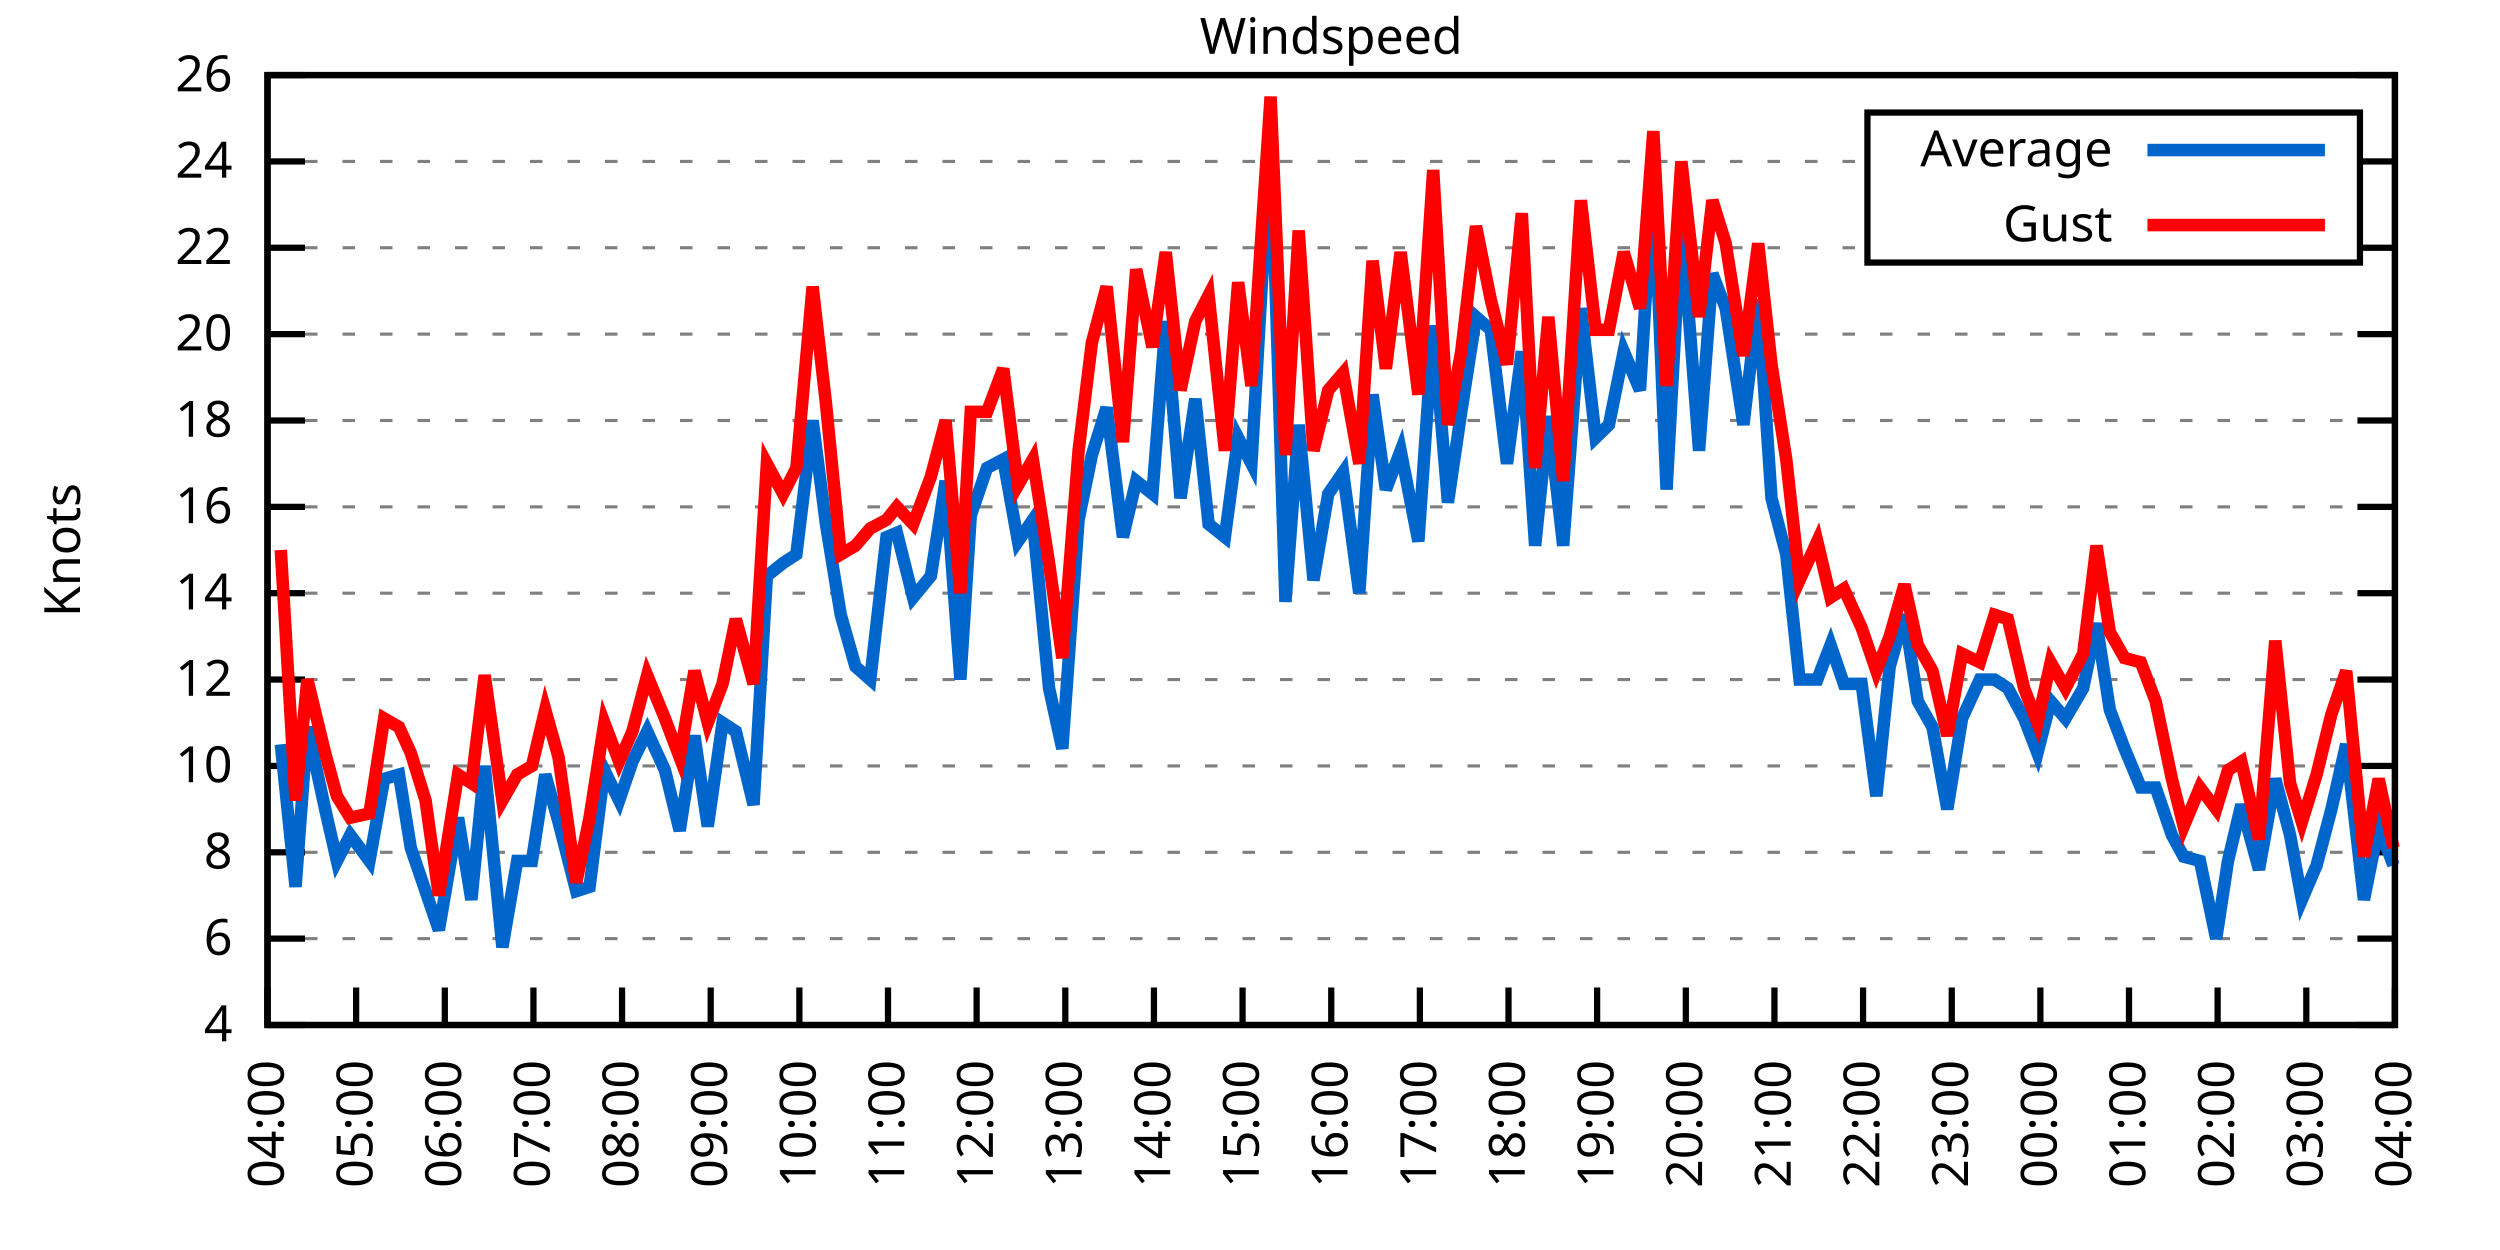
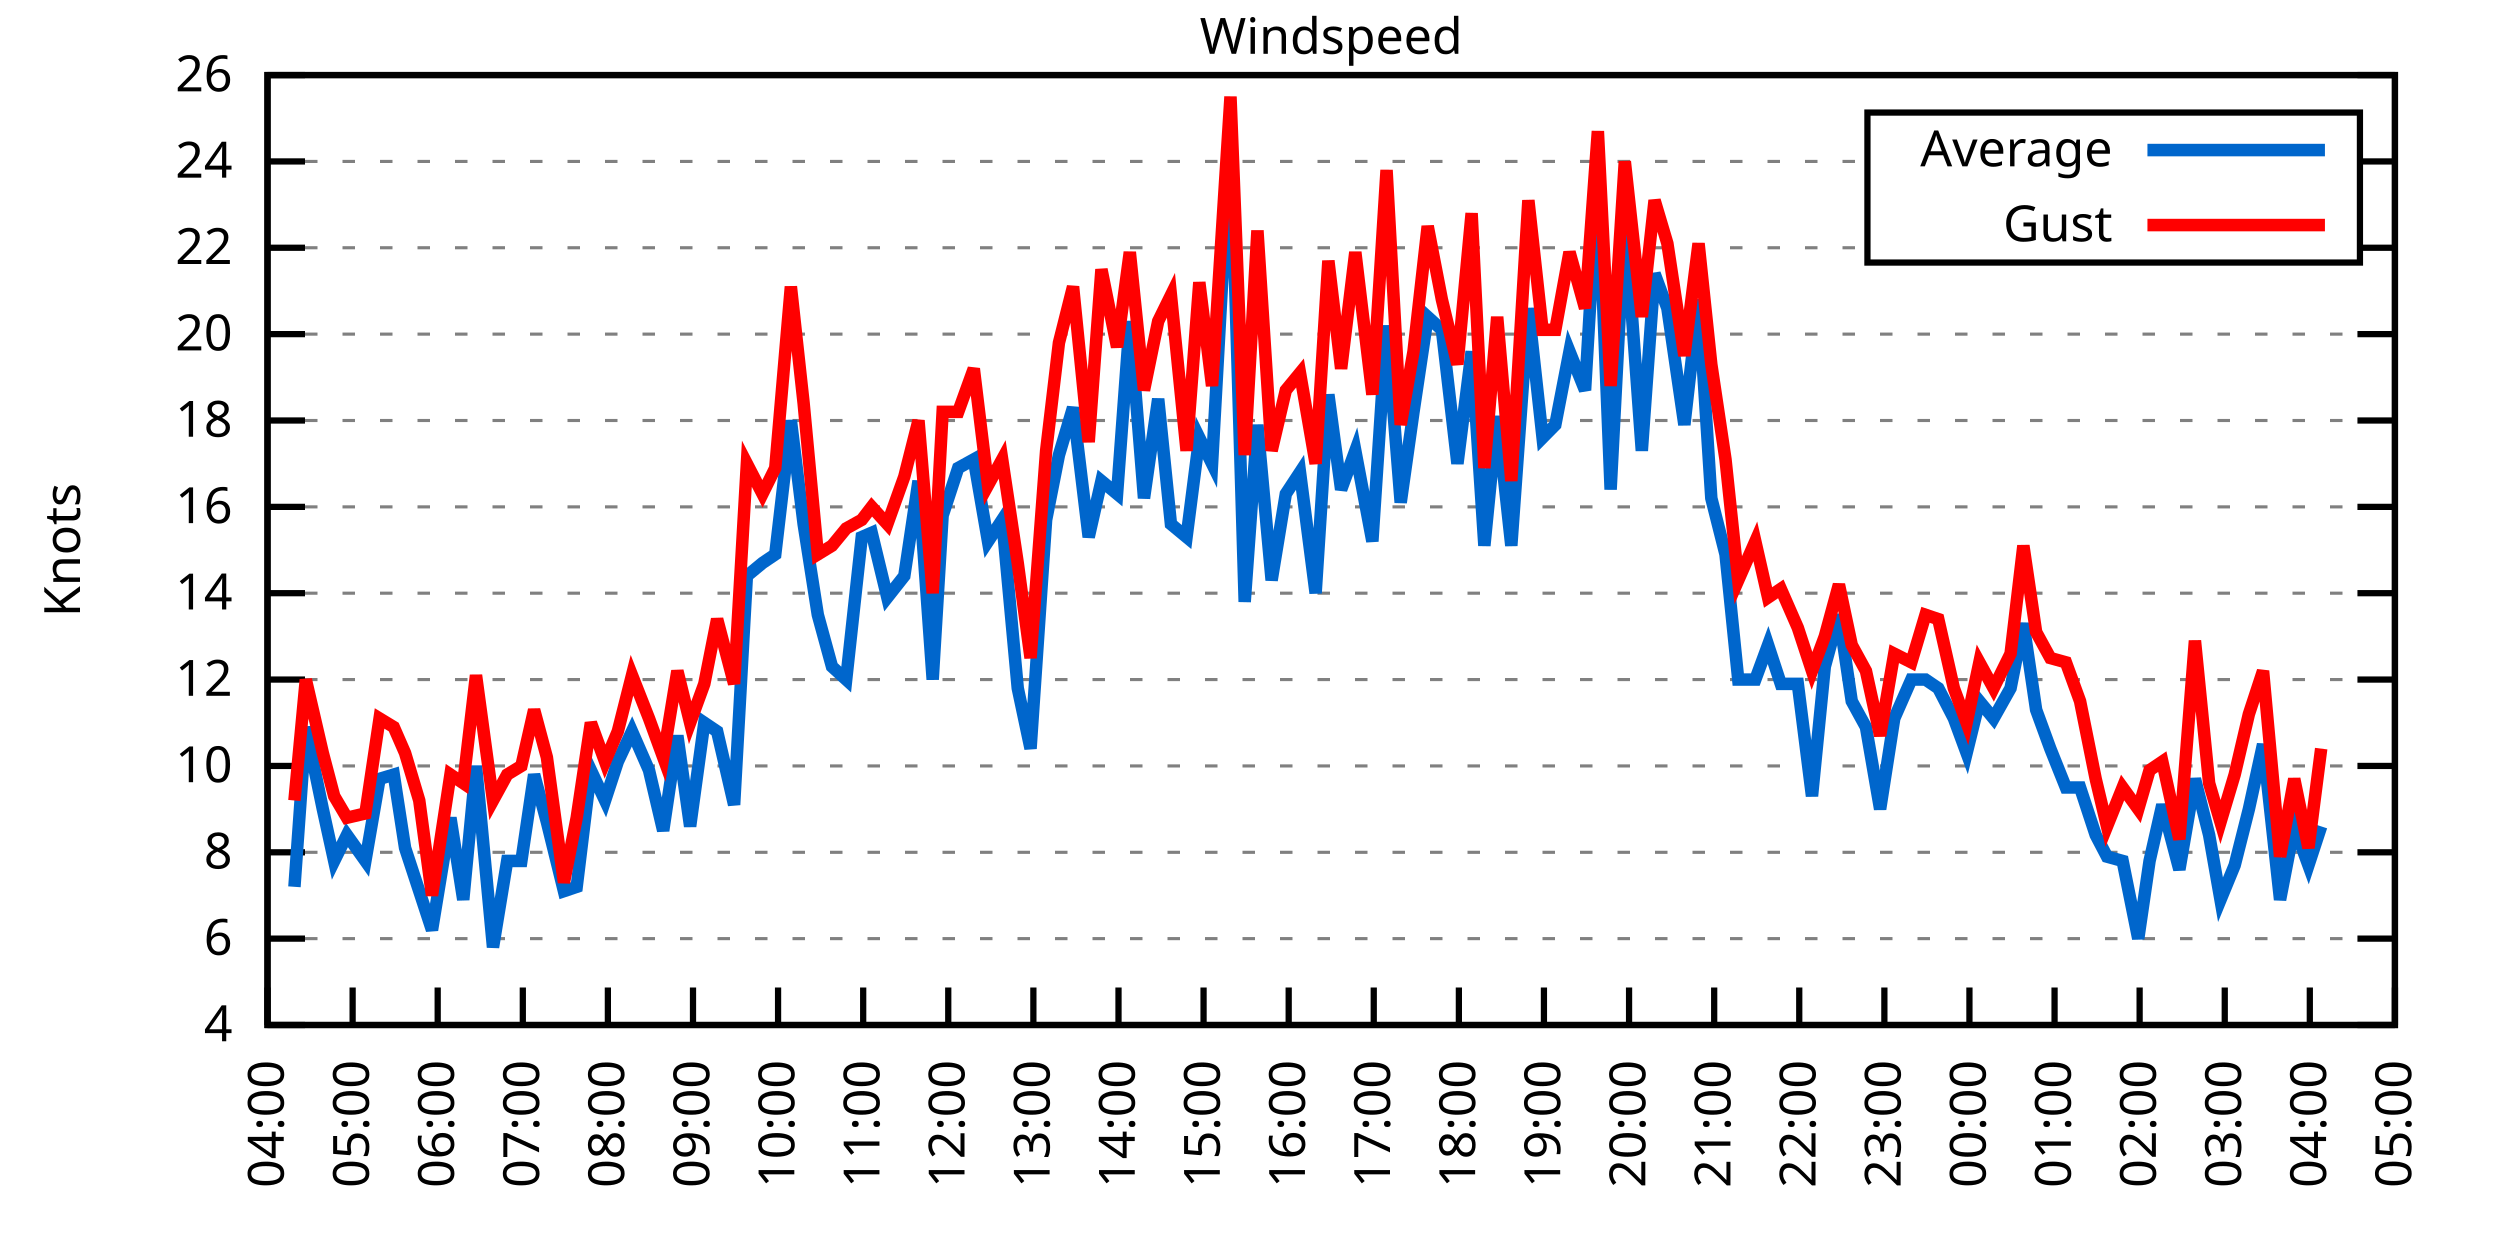
<svg xmlns="http://www.w3.org/2000/svg" xmlns:xlink="http://www.w3.org/1999/xlink" width="400" height="200" viewBox="0 0 400 200">
  <g id="gnuplot_canvas">
    <rect x="0" y="0" width="400" height="200" fill="none" />
    <defs>
      <circle id="gpDot" r="0.5" stroke-width="0.5" stroke="currentColor" />
      <path id="gpPt0" stroke-width="0.333" stroke="currentColor" d="M-1,0 h2 M0,-1 v2" />
      <path id="gpPt1" stroke-width="0.333" stroke="currentColor" d="M-1,-1 L1,1 M1,-1 L-1,1" />
      <path id="gpPt2" stroke-width="0.333" stroke="currentColor" d="M-1,0 L1,0 M0,-1 L0,1 M-1,-1 L1,1 M-1,1 L1,-1" />
      <rect id="gpPt3" stroke-width="0.333" stroke="currentColor" x="-1" y="-1" width="2" height="2" />
      <rect id="gpPt4" stroke-width="0.333" stroke="currentColor" fill="currentColor" x="-1" y="-1" width="2" height="2" />
      <circle id="gpPt5" stroke-width="0.333" stroke="currentColor" cx="0" cy="0" r="1" />
      <use xlink:href="#gpPt5" id="gpPt6" fill="currentColor" stroke="none" />
      <path id="gpPt7" stroke-width="0.333" stroke="currentColor" d="M0,-1.33 L-1.33,0.67 L1.33,0.67 z" />
      <use xlink:href="#gpPt7" id="gpPt8" fill="currentColor" stroke="none" />
      <use xlink:href="#gpPt7" id="gpPt9" stroke="currentColor" transform="rotate(180)" />
      <use xlink:href="#gpPt9" id="gpPt10" fill="currentColor" stroke="none" />
      <use xlink:href="#gpPt3" id="gpPt11" stroke="currentColor" transform="rotate(45)" />
      <use xlink:href="#gpPt11" id="gpPt12" fill="currentColor" stroke="none" />
      <path id="gpPt13" stroke-width="0.333" stroke="currentColor" d="M0,1.330 L1.265,0.411 L0.782,-1.067 L-0.782,-1.076 L-1.265,0.411 z" />
      <use xlink:href="#gpPt13" id="gpPt14" fill="currentColor" stroke="none" />
      <filter id="textbox" filterUnits="objectBoundingBox" x="0" y="0" height="1" width="1">
        <feFlood flood-color="white" flood-opacity="1" result="bgnd" />
        <feComposite in="SourceGraphic" in2="bgnd" operator="atop" />
      </filter>
      <filter id="greybox" filterUnits="objectBoundingBox" x="0" y="0" height="1" width="1">
        <feFlood flood-color="lightgrey" flood-opacity="1" result="grey" />
        <feComposite in="SourceGraphic" in2="grey" operator="atop" />
      </filter>
    </defs>
    <g fill="none" color="white" stroke="currentColor" stroke-width="1.00" stroke-linecap="butt" stroke-linejoin="miter">
</g>
    <g fill="none" color="black" stroke="currentColor" stroke-width="1.00" stroke-linecap="butt" stroke-linejoin="miter">
      <g stroke="none" shape-rendering="crispEdges">
        <polygon fill="rgb(255, 255, 255)" points="42.80,164.00 383.18,164.00 383.18,12.02 42.80,12.02 " />
      </g>
    </g>
    <g fill="none" color="black" stroke="currentColor" stroke-width="1.00" stroke-linecap="butt" stroke-linejoin="miter">
</g>
    <g fill="none" color="black" stroke="black" stroke-width="0.50" stroke-linecap="butt" stroke-linejoin="miter">
</g>
    <g fill="none" color="gray" stroke="currentColor" stroke-width="0.50" stroke-linecap="butt" stroke-linejoin="miter">
      <path stroke="gray" stroke-dasharray="2,4" class="gridline" d="M42.80,164.00 L383.19,164.00  " />
    </g>
    <g fill="none" color="gray" stroke="gray" stroke-width="1.00" stroke-linecap="butt" stroke-linejoin="miter">
</g>
    <g fill="none" color="black" stroke="currentColor" stroke-width="1.00" stroke-linecap="butt" stroke-linejoin="miter">
      <path stroke="black" d="M42.80,164.00 L48.80,164.00 M383.19,164.00 L377.19,164.00  " />
      <g transform="translate(37.20,166.60)" stroke="none" fill="black" font-family="Sans" font-size="8.00" text-anchor="end">
        <text>
          <tspan font-family="Sans"> 4</tspan>
        </text>
      </g>
    </g>
    <g fill="none" color="black" stroke="currentColor" stroke-width="1.00" stroke-linecap="butt" stroke-linejoin="miter">
</g>
    <g fill="none" color="black" stroke="black" stroke-width="0.50" stroke-linecap="butt" stroke-linejoin="miter">
</g>
    <g fill="none" color="gray" stroke="currentColor" stroke-width="0.50" stroke-linecap="butt" stroke-linejoin="miter">
      <path stroke="gray" stroke-dasharray="2,4" class="gridline" d="M42.80,150.18 L383.19,150.18  " />
    </g>
    <g fill="none" color="gray" stroke="gray" stroke-width="1.00" stroke-linecap="butt" stroke-linejoin="miter">
</g>
    <g fill="none" color="black" stroke="currentColor" stroke-width="1.00" stroke-linecap="butt" stroke-linejoin="miter">
      <path stroke="black" d="M42.80,150.18 L48.80,150.18 M383.19,150.18 L377.19,150.18  " />
      <g transform="translate(37.20,152.78)" stroke="none" fill="black" font-family="Sans" font-size="8.00" text-anchor="end">
        <text>
          <tspan font-family="Sans"> 6</tspan>
        </text>
      </g>
    </g>
    <g fill="none" color="black" stroke="currentColor" stroke-width="1.00" stroke-linecap="butt" stroke-linejoin="miter">
</g>
    <g fill="none" color="black" stroke="black" stroke-width="0.50" stroke-linecap="butt" stroke-linejoin="miter">
</g>
    <g fill="none" color="gray" stroke="currentColor" stroke-width="0.50" stroke-linecap="butt" stroke-linejoin="miter">
      <path stroke="gray" stroke-dasharray="2,4" class="gridline" d="M42.80,136.37 L383.19,136.37  " />
    </g>
    <g fill="none" color="gray" stroke="gray" stroke-width="1.00" stroke-linecap="butt" stroke-linejoin="miter">
</g>
    <g fill="none" color="black" stroke="currentColor" stroke-width="1.00" stroke-linecap="butt" stroke-linejoin="miter">
      <path stroke="black" d="M42.80,136.37 L48.80,136.37 M383.19,136.37 L377.19,136.37  " />
      <g transform="translate(37.20,138.97)" stroke="none" fill="black" font-family="Sans" font-size="8.00" text-anchor="end">
        <text>
          <tspan font-family="Sans"> 8</tspan>
        </text>
      </g>
    </g>
    <g fill="none" color="black" stroke="currentColor" stroke-width="1.00" stroke-linecap="butt" stroke-linejoin="miter">
</g>
    <g fill="none" color="black" stroke="black" stroke-width="0.50" stroke-linecap="butt" stroke-linejoin="miter">
</g>
    <g fill="none" color="gray" stroke="currentColor" stroke-width="0.50" stroke-linecap="butt" stroke-linejoin="miter">
      <path stroke="gray" stroke-dasharray="2,4" class="gridline" d="M42.80,122.55 L383.19,122.55  " />
    </g>
    <g fill="none" color="gray" stroke="gray" stroke-width="1.00" stroke-linecap="butt" stroke-linejoin="miter">
</g>
    <g fill="none" color="black" stroke="currentColor" stroke-width="1.00" stroke-linecap="butt" stroke-linejoin="miter">
      <path stroke="black" d="M42.80,122.55 L48.80,122.55 M383.19,122.55 L377.19,122.55  " />
      <g transform="translate(37.20,125.15)" stroke="none" fill="black" font-family="Sans" font-size="8.00" text-anchor="end">
        <text>
          <tspan font-family="Sans"> 10</tspan>
        </text>
      </g>
    </g>
    <g fill="none" color="black" stroke="currentColor" stroke-width="1.00" stroke-linecap="butt" stroke-linejoin="miter">
</g>
    <g fill="none" color="black" stroke="black" stroke-width="0.50" stroke-linecap="butt" stroke-linejoin="miter">
</g>
    <g fill="none" color="gray" stroke="currentColor" stroke-width="0.50" stroke-linecap="butt" stroke-linejoin="miter">
      <path stroke="gray" stroke-dasharray="2,4" class="gridline" d="M42.80,108.73 L383.19,108.73  " />
    </g>
    <g fill="none" color="gray" stroke="gray" stroke-width="1.00" stroke-linecap="butt" stroke-linejoin="miter">
</g>
    <g fill="none" color="black" stroke="currentColor" stroke-width="1.00" stroke-linecap="butt" stroke-linejoin="miter">
      <path stroke="black" d="M42.80,108.73 L48.80,108.73 M383.19,108.73 L377.19,108.73  " />
      <g transform="translate(37.20,111.33)" stroke="none" fill="black" font-family="Sans" font-size="8.00" text-anchor="end">
        <text>
          <tspan font-family="Sans"> 12</tspan>
        </text>
      </g>
    </g>
    <g fill="none" color="black" stroke="currentColor" stroke-width="1.00" stroke-linecap="butt" stroke-linejoin="miter">
</g>
    <g fill="none" color="black" stroke="black" stroke-width="0.50" stroke-linecap="butt" stroke-linejoin="miter">
</g>
    <g fill="none" color="gray" stroke="currentColor" stroke-width="0.50" stroke-linecap="butt" stroke-linejoin="miter">
      <path stroke="gray" stroke-dasharray="2,4" class="gridline" d="M42.80,94.91 L383.19,94.91  " />
    </g>
    <g fill="none" color="gray" stroke="gray" stroke-width="1.00" stroke-linecap="butt" stroke-linejoin="miter">
</g>
    <g fill="none" color="black" stroke="currentColor" stroke-width="1.00" stroke-linecap="butt" stroke-linejoin="miter">
      <path stroke="black" d="M42.80,94.91 L48.80,94.91 M383.19,94.91 L377.19,94.91  " />
      <g transform="translate(37.20,97.51)" stroke="none" fill="black" font-family="Sans" font-size="8.00" text-anchor="end">
        <text>
          <tspan font-family="Sans"> 14</tspan>
        </text>
      </g>
    </g>
    <g fill="none" color="black" stroke="currentColor" stroke-width="1.00" stroke-linecap="butt" stroke-linejoin="miter">
</g>
    <g fill="none" color="black" stroke="black" stroke-width="0.50" stroke-linecap="butt" stroke-linejoin="miter">
</g>
    <g fill="none" color="gray" stroke="currentColor" stroke-width="0.50" stroke-linecap="butt" stroke-linejoin="miter">
      <path stroke="gray" stroke-dasharray="2,4" class="gridline" d="M42.80,81.10 L383.19,81.10  " />
    </g>
    <g fill="none" color="gray" stroke="gray" stroke-width="1.00" stroke-linecap="butt" stroke-linejoin="miter">
</g>
    <g fill="none" color="black" stroke="currentColor" stroke-width="1.00" stroke-linecap="butt" stroke-linejoin="miter">
      <path stroke="black" d="M42.80,81.10 L48.80,81.10 M383.19,81.10 L377.19,81.10  " />
      <g transform="translate(37.20,83.70)" stroke="none" fill="black" font-family="Sans" font-size="8.00" text-anchor="end">
        <text>
          <tspan font-family="Sans"> 16</tspan>
        </text>
      </g>
    </g>
    <g fill="none" color="black" stroke="currentColor" stroke-width="1.00" stroke-linecap="butt" stroke-linejoin="miter">
</g>
    <g fill="none" color="black" stroke="black" stroke-width="0.50" stroke-linecap="butt" stroke-linejoin="miter">
</g>
    <g fill="none" color="gray" stroke="currentColor" stroke-width="0.50" stroke-linecap="butt" stroke-linejoin="miter">
      <path stroke="gray" stroke-dasharray="2,4" class="gridline" d="M42.80,67.28 L383.19,67.28  " />
    </g>
    <g fill="none" color="gray" stroke="gray" stroke-width="1.00" stroke-linecap="butt" stroke-linejoin="miter">
</g>
    <g fill="none" color="black" stroke="currentColor" stroke-width="1.00" stroke-linecap="butt" stroke-linejoin="miter">
      <path stroke="black" d="M42.80,67.28 L48.80,67.28 M383.19,67.28 L377.19,67.28  " />
      <g transform="translate(37.20,69.88)" stroke="none" fill="black" font-family="Sans" font-size="8.00" text-anchor="end">
        <text>
          <tspan font-family="Sans"> 18</tspan>
        </text>
      </g>
    </g>
    <g fill="none" color="black" stroke="currentColor" stroke-width="1.00" stroke-linecap="butt" stroke-linejoin="miter">
</g>
    <g fill="none" color="black" stroke="black" stroke-width="0.50" stroke-linecap="butt" stroke-linejoin="miter">
</g>
    <g fill="none" color="gray" stroke="currentColor" stroke-width="0.50" stroke-linecap="butt" stroke-linejoin="miter">
      <path stroke="gray" stroke-dasharray="2,4" class="gridline" d="M42.80,53.46 L383.19,53.46  " />
    </g>
    <g fill="none" color="gray" stroke="gray" stroke-width="1.00" stroke-linecap="butt" stroke-linejoin="miter">
</g>
    <g fill="none" color="black" stroke="currentColor" stroke-width="1.00" stroke-linecap="butt" stroke-linejoin="miter">
      <path stroke="black" d="M42.80,53.46 L48.80,53.46 M383.19,53.46 L377.19,53.46  " />
      <g transform="translate(37.20,56.06)" stroke="none" fill="black" font-family="Sans" font-size="8.00" text-anchor="end">
        <text>
          <tspan font-family="Sans"> 20</tspan>
        </text>
      </g>
    </g>
    <g fill="none" color="black" stroke="currentColor" stroke-width="1.00" stroke-linecap="butt" stroke-linejoin="miter">
</g>
    <g fill="none" color="black" stroke="black" stroke-width="0.50" stroke-linecap="butt" stroke-linejoin="miter">
</g>
    <g fill="none" color="gray" stroke="currentColor" stroke-width="0.50" stroke-linecap="butt" stroke-linejoin="miter">
      <path stroke="gray" stroke-dasharray="2,4" class="gridline" d="M42.80,39.64 L298.79,39.64 M377.59,39.64 L383.19,39.64  " />
    </g>
    <g fill="none" color="gray" stroke="gray" stroke-width="1.00" stroke-linecap="butt" stroke-linejoin="miter">
</g>
    <g fill="none" color="black" stroke="currentColor" stroke-width="1.00" stroke-linecap="butt" stroke-linejoin="miter">
      <path stroke="black" d="M42.80,39.64 L48.80,39.64 M383.19,39.64 L377.19,39.64  " />
      <g transform="translate(37.20,42.24)" stroke="none" fill="black" font-family="Sans" font-size="8.00" text-anchor="end">
        <text>
          <tspan font-family="Sans"> 22</tspan>
        </text>
      </g>
    </g>
    <g fill="none" color="black" stroke="currentColor" stroke-width="1.00" stroke-linecap="butt" stroke-linejoin="miter">
</g>
    <g fill="none" color="black" stroke="black" stroke-width="0.50" stroke-linecap="butt" stroke-linejoin="miter">
</g>
    <g fill="none" color="gray" stroke="currentColor" stroke-width="0.50" stroke-linecap="butt" stroke-linejoin="miter">
      <path stroke="gray" stroke-dasharray="2,4" class="gridline" d="M42.80,25.83 L298.79,25.83 M377.59,25.83 L383.19,25.83  " />
    </g>
    <g fill="none" color="gray" stroke="gray" stroke-width="1.00" stroke-linecap="butt" stroke-linejoin="miter">
</g>
    <g fill="none" color="black" stroke="currentColor" stroke-width="1.00" stroke-linecap="butt" stroke-linejoin="miter">
      <path stroke="black" d="M42.80,25.83 L48.80,25.83 M383.19,25.83 L377.19,25.83  " />
      <g transform="translate(37.20,28.43)" stroke="none" fill="black" font-family="Sans" font-size="8.00" text-anchor="end">
        <text>
          <tspan font-family="Sans"> 24</tspan>
        </text>
      </g>
    </g>
    <g fill="none" color="black" stroke="currentColor" stroke-width="1.00" stroke-linecap="butt" stroke-linejoin="miter">
</g>
    <g fill="none" color="black" stroke="black" stroke-width="0.50" stroke-linecap="butt" stroke-linejoin="miter">
</g>
    <g fill="none" color="gray" stroke="currentColor" stroke-width="0.50" stroke-linecap="butt" stroke-linejoin="miter">
      <path stroke="gray" stroke-dasharray="2,4" class="gridline" d="M42.80,12.01 L383.19,12.01  " />
    </g>
    <g fill="none" color="gray" stroke="gray" stroke-width="1.00" stroke-linecap="butt" stroke-linejoin="miter">
</g>
    <g fill="none" color="black" stroke="currentColor" stroke-width="1.00" stroke-linecap="butt" stroke-linejoin="miter">
      <path stroke="black" d="M42.80,12.01 L48.80,12.01 M383.19,12.01 L377.19,12.01  " />
      <g transform="translate(37.20,14.61)" stroke="none" fill="black" font-family="Sans" font-size="8.00" text-anchor="end">
        <text>
          <tspan font-family="Sans"> 26</tspan>
        </text>
      </g>
    </g>
    <g fill="none" color="black" stroke="currentColor" stroke-width="1.00" stroke-linecap="butt" stroke-linejoin="miter">
      <path stroke="black" d="M42.80,164.00 L42.80,158.00  " />
      <g transform="translate(45.40,169.60) rotate(270.00)" stroke="none" fill="black" font-family="Sans" font-size="8.00" text-anchor="end">
        <text>
          <tspan font-family="Sans">04:00</tspan>
        </text>
      </g>
    </g>
    <g fill="none" color="black" stroke="currentColor" stroke-width="1.00" stroke-linecap="butt" stroke-linejoin="miter">
-       <path stroke="black" d="M56.98,164.00 L56.98,158.00  " />
-       <g transform="translate(59.58,169.60) rotate(270.00)" stroke="none" fill="black" font-family="Sans" font-size="8.00" text-anchor="end">
+       <path stroke="black" d="M56.42,164.00 L56.42,158.00  " />
+       <g transform="translate(59.02,169.60) rotate(270.00)" stroke="none" fill="black" font-family="Sans" font-size="8.00" text-anchor="end">
        <text>
          <tspan font-family="Sans">05:00</tspan>
        </text>
      </g>
    </g>
    <g fill="none" color="black" stroke="currentColor" stroke-width="1.00" stroke-linecap="butt" stroke-linejoin="miter">
-       <path stroke="black" d="M71.17,164.00 L71.17,158.00  " />
-       <g transform="translate(73.77,169.60) rotate(270.00)" stroke="none" fill="black" font-family="Sans" font-size="8.00" text-anchor="end">
+       <path stroke="black" d="M70.03,164.00 L70.03,158.00  " />
+       <g transform="translate(72.63,169.60) rotate(270.00)" stroke="none" fill="black" font-family="Sans" font-size="8.00" text-anchor="end">
        <text>
          <tspan font-family="Sans">06:00</tspan>
        </text>
      </g>
    </g>
    <g fill="none" color="black" stroke="currentColor" stroke-width="1.00" stroke-linecap="butt" stroke-linejoin="miter">
-       <path stroke="black" d="M85.35,164.00 L85.35,158.00  " />
-       <g transform="translate(87.95,169.60) rotate(270.00)" stroke="none" fill="black" font-family="Sans" font-size="8.00" text-anchor="end">
+       <path stroke="black" d="M83.65,164.00 L83.65,158.00  " />
+       <g transform="translate(86.25,169.60) rotate(270.00)" stroke="none" fill="black" font-family="Sans" font-size="8.00" text-anchor="end">
        <text>
          <tspan font-family="Sans">07:00</tspan>
        </text>
      </g>
    </g>
    <g fill="none" color="black" stroke="currentColor" stroke-width="1.00" stroke-linecap="butt" stroke-linejoin="miter">
-       <path stroke="black" d="M99.53,164.00 L99.53,158.00  " />
-       <g transform="translate(102.13,169.60) rotate(270.00)" stroke="none" fill="black" font-family="Sans" font-size="8.00" text-anchor="end">
+       <path stroke="black" d="M97.26,164.00 L97.26,158.00  " />
+       <g transform="translate(99.86,169.60) rotate(270.00)" stroke="none" fill="black" font-family="Sans" font-size="8.00" text-anchor="end">
        <text>
          <tspan font-family="Sans">08:00</tspan>
        </text>
      </g>
    </g>
    <g fill="none" color="black" stroke="currentColor" stroke-width="1.00" stroke-linecap="butt" stroke-linejoin="miter">
-       <path stroke="black" d="M113.71,164.00 L113.71,158.00  " />
-       <g transform="translate(116.31,169.60) rotate(270.00)" stroke="none" fill="black" font-family="Sans" font-size="8.00" text-anchor="end">
+       <path stroke="black" d="M110.88,164.00 L110.88,158.00  " />
+       <g transform="translate(113.48,169.60) rotate(270.00)" stroke="none" fill="black" font-family="Sans" font-size="8.00" text-anchor="end">
        <text>
          <tspan font-family="Sans">09:00</tspan>
        </text>
      </g>
    </g>
    <g fill="none" color="black" stroke="currentColor" stroke-width="1.00" stroke-linecap="butt" stroke-linejoin="miter">
-       <path stroke="black" d="M127.90,164.00 L127.90,158.00  " />
-       <g transform="translate(130.50,169.60) rotate(270.00)" stroke="none" fill="black" font-family="Sans" font-size="8.00" text-anchor="end">
+       <path stroke="black" d="M124.49,164.00 L124.49,158.00  " />
+       <g transform="translate(127.09,169.60) rotate(270.00)" stroke="none" fill="black" font-family="Sans" font-size="8.00" text-anchor="end">
        <text>
          <tspan font-family="Sans">10:00</tspan>
        </text>
      </g>
    </g>
    <g fill="none" color="black" stroke="currentColor" stroke-width="1.00" stroke-linecap="butt" stroke-linejoin="miter">
-       <path stroke="black" d="M142.08,164.00 L142.08,158.00  " />
-       <g transform="translate(144.68,169.60) rotate(270.00)" stroke="none" fill="black" font-family="Sans" font-size="8.00" text-anchor="end">
+       <path stroke="black" d="M138.11,164.00 L138.11,158.00  " />
+       <g transform="translate(140.71,169.60) rotate(270.00)" stroke="none" fill="black" font-family="Sans" font-size="8.00" text-anchor="end">
        <text>
          <tspan font-family="Sans">11:00</tspan>
        </text>
      </g>
    </g>
    <g fill="none" color="black" stroke="currentColor" stroke-width="1.00" stroke-linecap="butt" stroke-linejoin="miter">
-       <path stroke="black" d="M156.26,164.00 L156.26,158.00  " />
-       <g transform="translate(158.86,169.60) rotate(270.00)" stroke="none" fill="black" font-family="Sans" font-size="8.00" text-anchor="end">
+       <path stroke="black" d="M151.72,164.00 L151.72,158.00  " />
+       <g transform="translate(154.32,169.60) rotate(270.00)" stroke="none" fill="black" font-family="Sans" font-size="8.00" text-anchor="end">
        <text>
          <tspan font-family="Sans">12:00</tspan>
        </text>
      </g>
    </g>
    <g fill="none" color="black" stroke="currentColor" stroke-width="1.00" stroke-linecap="butt" stroke-linejoin="miter">
-       <path stroke="black" d="M170.45,164.00 L170.45,158.00  " />
-       <g transform="translate(173.05,169.60) rotate(270.00)" stroke="none" fill="black" font-family="Sans" font-size="8.00" text-anchor="end">
+       <path stroke="black" d="M165.34,164.00 L165.34,158.00  " />
+       <g transform="translate(167.94,169.60) rotate(270.00)" stroke="none" fill="black" font-family="Sans" font-size="8.00" text-anchor="end">
        <text>
          <tspan font-family="Sans">13:00</tspan>
        </text>
      </g>
    </g>
    <g fill="none" color="black" stroke="currentColor" stroke-width="1.00" stroke-linecap="butt" stroke-linejoin="miter">
-       <path stroke="black" d="M184.63,164.00 L184.63,158.00  " />
-       <g transform="translate(187.23,169.60) rotate(270.00)" stroke="none" fill="black" font-family="Sans" font-size="8.00" text-anchor="end">
+       <path stroke="black" d="M178.96,164.00 L178.96,158.00  " />
+       <g transform="translate(181.56,169.60) rotate(270.00)" stroke="none" fill="black" font-family="Sans" font-size="8.00" text-anchor="end">
        <text>
          <tspan font-family="Sans">14:00</tspan>
        </text>
      </g>
    </g>
    <g fill="none" color="black" stroke="currentColor" stroke-width="1.00" stroke-linecap="butt" stroke-linejoin="miter">
-       <path stroke="black" d="M198.81,164.00 L198.81,158.00  " />
-       <g transform="translate(201.41,169.60) rotate(270.00)" stroke="none" fill="black" font-family="Sans" font-size="8.00" text-anchor="end">
+       <path stroke="black" d="M192.57,164.00 L192.57,158.00  " />
+       <g transform="translate(195.17,169.60) rotate(270.00)" stroke="none" fill="black" font-family="Sans" font-size="8.00" text-anchor="end">
        <text>
          <tspan font-family="Sans">15:00</tspan>
        </text>
      </g>
    </g>
    <g fill="none" color="black" stroke="currentColor" stroke-width="1.00" stroke-linecap="butt" stroke-linejoin="miter">
-       <path stroke="black" d="M213.00,164.00 L213.00,158.00  " />
-       <g transform="translate(215.60,169.60) rotate(270.00)" stroke="none" fill="black" font-family="Sans" font-size="8.00" text-anchor="end">
+       <path stroke="black" d="M206.19,164.00 L206.19,158.00  " />
+       <g transform="translate(208.79,169.60) rotate(270.00)" stroke="none" fill="black" font-family="Sans" font-size="8.00" text-anchor="end">
        <text>
          <tspan font-family="Sans">16:00</tspan>
        </text>
      </g>
    </g>
    <g fill="none" color="black" stroke="currentColor" stroke-width="1.00" stroke-linecap="butt" stroke-linejoin="miter">
-       <path stroke="black" d="M227.18,164.00 L227.18,158.00  " />
-       <g transform="translate(229.78,169.60) rotate(270.00)" stroke="none" fill="black" font-family="Sans" font-size="8.00" text-anchor="end">
+       <path stroke="black" d="M219.80,164.00 L219.80,158.00  " />
+       <g transform="translate(222.40,169.60) rotate(270.00)" stroke="none" fill="black" font-family="Sans" font-size="8.00" text-anchor="end">
        <text>
          <tspan font-family="Sans">17:00</tspan>
        </text>
      </g>
    </g>
    <g fill="none" color="black" stroke="currentColor" stroke-width="1.00" stroke-linecap="butt" stroke-linejoin="miter">
-       <path stroke="black" d="M241.36,164.00 L241.36,158.00  " />
-       <g transform="translate(243.96,169.60) rotate(270.00)" stroke="none" fill="black" font-family="Sans" font-size="8.00" text-anchor="end">
+       <path stroke="black" d="M233.42,164.00 L233.42,158.00  " />
+       <g transform="translate(236.02,169.60) rotate(270.00)" stroke="none" fill="black" font-family="Sans" font-size="8.00" text-anchor="end">
        <text>
          <tspan font-family="Sans">18:00</tspan>
        </text>
      </g>
    </g>
    <g fill="none" color="black" stroke="currentColor" stroke-width="1.00" stroke-linecap="butt" stroke-linejoin="miter">
-       <path stroke="black" d="M255.54,164.00 L255.54,158.00  " />
-       <g transform="translate(258.14,169.60) rotate(270.00)" stroke="none" fill="black" font-family="Sans" font-size="8.00" text-anchor="end">
+       <path stroke="black" d="M247.03,164.00 L247.03,158.00  " />
+       <g transform="translate(249.63,169.60) rotate(270.00)" stroke="none" fill="black" font-family="Sans" font-size="8.00" text-anchor="end">
        <text>
          <tspan font-family="Sans">19:00</tspan>
        </text>
      </g>
    </g>
    <g fill="none" color="black" stroke="currentColor" stroke-width="1.00" stroke-linecap="butt" stroke-linejoin="miter">
-       <path stroke="black" d="M269.73,164.00 L269.73,158.00  " />
-       <g transform="translate(272.33,169.60) rotate(270.00)" stroke="none" fill="black" font-family="Sans" font-size="8.00" text-anchor="end">
+       <path stroke="black" d="M260.65,164.00 L260.65,158.00  " />
+       <g transform="translate(263.25,169.60) rotate(270.00)" stroke="none" fill="black" font-family="Sans" font-size="8.00" text-anchor="end">
        <text>
          <tspan font-family="Sans">20:00</tspan>
        </text>
      </g>
    </g>
    <g fill="none" color="black" stroke="currentColor" stroke-width="1.00" stroke-linecap="butt" stroke-linejoin="miter">
-       <path stroke="black" d="M283.91,164.00 L283.91,158.00  " />
-       <g transform="translate(286.51,169.60) rotate(270.00)" stroke="none" fill="black" font-family="Sans" font-size="8.00" text-anchor="end">
+       <path stroke="black" d="M274.27,164.00 L274.27,158.00  " />
+       <g transform="translate(276.87,169.60) rotate(270.00)" stroke="none" fill="black" font-family="Sans" font-size="8.00" text-anchor="end">
        <text>
          <tspan font-family="Sans">21:00</tspan>
        </text>
      </g>
    </g>
    <g fill="none" color="black" stroke="currentColor" stroke-width="1.00" stroke-linecap="butt" stroke-linejoin="miter">
-       <path stroke="black" d="M298.09,164.00 L298.09,158.00  " />
-       <g transform="translate(300.69,169.60) rotate(270.00)" stroke="none" fill="black" font-family="Sans" font-size="8.00" text-anchor="end">
+       <path stroke="black" d="M287.88,164.00 L287.88,158.00  " />
+       <g transform="translate(290.48,169.60) rotate(270.00)" stroke="none" fill="black" font-family="Sans" font-size="8.00" text-anchor="end">
        <text>
          <tspan font-family="Sans">22:00</tspan>
        </text>
      </g>
    </g>
    <g fill="none" color="black" stroke="currentColor" stroke-width="1.00" stroke-linecap="butt" stroke-linejoin="miter">
-       <path stroke="black" d="M312.28,164.00 L312.28,158.00  " />
-       <g transform="translate(314.88,169.60) rotate(270.00)" stroke="none" fill="black" font-family="Sans" font-size="8.00" text-anchor="end">
+       <path stroke="black" d="M301.50,164.00 L301.50,158.00  " />
+       <g transform="translate(304.10,169.60) rotate(270.00)" stroke="none" fill="black" font-family="Sans" font-size="8.00" text-anchor="end">
        <text>
          <tspan font-family="Sans">23:00</tspan>
        </text>
      </g>
    </g>
    <g fill="none" color="black" stroke="currentColor" stroke-width="1.00" stroke-linecap="butt" stroke-linejoin="miter">
-       <path stroke="black" d="M326.46,164.00 L326.46,158.00  " />
-       <g transform="translate(329.06,169.60) rotate(270.00)" stroke="none" fill="black" font-family="Sans" font-size="8.00" text-anchor="end">
+       <path stroke="black" d="M315.11,164.00 L315.11,158.00  " />
+       <g transform="translate(317.71,169.60) rotate(270.00)" stroke="none" fill="black" font-family="Sans" font-size="8.00" text-anchor="end">
        <text>
          <tspan font-family="Sans">00:00</tspan>
        </text>
      </g>
    </g>
    <g fill="none" color="black" stroke="currentColor" stroke-width="1.00" stroke-linecap="butt" stroke-linejoin="miter">
-       <path stroke="black" d="M340.64,164.00 L340.64,158.00  " />
-       <g transform="translate(343.24,169.60) rotate(270.00)" stroke="none" fill="black" font-family="Sans" font-size="8.00" text-anchor="end">
+       <path stroke="black" d="M328.73,164.00 L328.73,158.00  " />
+       <g transform="translate(331.33,169.60) rotate(270.00)" stroke="none" fill="black" font-family="Sans" font-size="8.00" text-anchor="end">
        <text>
          <tspan font-family="Sans">01:00</tspan>
        </text>
      </g>
    </g>
    <g fill="none" color="black" stroke="currentColor" stroke-width="1.00" stroke-linecap="butt" stroke-linejoin="miter">
-       <path stroke="black" d="M354.82,164.00 L354.82,158.00  " />
-       <g transform="translate(357.42,169.60) rotate(270.00)" stroke="none" fill="black" font-family="Sans" font-size="8.00" text-anchor="end">
+       <path stroke="black" d="M342.34,164.00 L342.34,158.00  " />
+       <g transform="translate(344.94,169.60) rotate(270.00)" stroke="none" fill="black" font-family="Sans" font-size="8.00" text-anchor="end">
        <text>
          <tspan font-family="Sans">02:00</tspan>
        </text>
      </g>
    </g>
    <g fill="none" color="black" stroke="currentColor" stroke-width="1.00" stroke-linecap="butt" stroke-linejoin="miter">
-       <path stroke="black" d="M369.01,164.00 L369.01,158.00  " />
-       <g transform="translate(371.61,169.60) rotate(270.00)" stroke="none" fill="black" font-family="Sans" font-size="8.00" text-anchor="end">
+       <path stroke="black" d="M355.96,164.00 L355.96,158.00  " />
+       <g transform="translate(358.56,169.60) rotate(270.00)" stroke="none" fill="black" font-family="Sans" font-size="8.00" text-anchor="end">
        <text>
          <tspan font-family="Sans">03:00</tspan>
+         </text>
+       </g>
+     </g>
+     <g fill="none" color="black" stroke="currentColor" stroke-width="1.00" stroke-linecap="butt" stroke-linejoin="miter">
+       <path stroke="black" d="M369.57,164.00 L369.57,158.00  " />
+       <g transform="translate(372.17,169.60) rotate(270.00)" stroke="none" fill="black" font-family="Sans" font-size="8.00" text-anchor="end">
+         <text>
+           <tspan font-family="Sans">04:00</tspan>
        </text>
      </g>
    </g>
    <g fill="none" color="black" stroke="currentColor" stroke-width="1.00" stroke-linecap="butt" stroke-linejoin="miter">
      <path stroke="black" d="M383.19,164.00 L383.19,158.00  " />
      <g transform="translate(385.79,169.60) rotate(270.00)" stroke="none" fill="black" font-family="Sans" font-size="8.00" text-anchor="end">
        <text>
-           <tspan font-family="Sans">04:00</tspan>
+           <tspan font-family="Sans">05:00</tspan>
        </text>
      </g>
    </g>
    <g fill="none" color="black" stroke="currentColor" stroke-width="1.00" stroke-linecap="butt" stroke-linejoin="miter">
</g>
    <g fill="none" color="black" stroke="currentColor" stroke-width="1.00" stroke-linecap="butt" stroke-linejoin="miter">
      <path stroke="black" d="M42.80,12.01 L42.80,164.00 L383.19,164.00 L383.19,12.01 L42.80,12.01 Z  " />
    </g>
    <g fill="none" color="black" stroke="currentColor" stroke-width="1.00" stroke-linecap="butt" stroke-linejoin="miter">
</g>
    <g fill="none" color="black" stroke="currentColor" stroke-width="1.00" stroke-linecap="butt" stroke-linejoin="miter">
      <path stroke="black" d="M298.79,42.01 L298.79,18.01 L377.59,18.01 L377.59,42.01 L298.79,42.01 Z  " />
    </g>
    <g id="Windspeed_plot_1">
      <g fill="none" color="white" stroke="black" stroke-width="2.00" stroke-linecap="butt" stroke-linejoin="miter">
</g>
      <g fill="none" color="black" stroke="currentColor" stroke-width="2.00" stroke-linecap="butt" stroke-linejoin="miter">
        <g transform="translate(337.99,26.61)" stroke="none" fill="black" font-family="Sans" font-size="8.00" text-anchor="end">
          <text>
            <tspan font-family="Sans">Average</tspan>
          </text>
        </g>
      </g>
      <g fill="none" color="black" stroke="currentColor" stroke-width="2.00" stroke-linecap="butt" stroke-linejoin="miter">
-         <path stroke="rgb(  0, 102, 204)" d="M343.59,24.01 L371.99,24.01 M44.93,119.09 L47.29,141.89 L49.18,116.33 L52.02,129.46 L53.91,137.75 L56.04,133.60   L59.11,137.75 L61.47,124.62 L63.84,123.93 L65.73,135.67 L68.09,142.58 L70.22,148.80 L73.29,130.84 L75.42,143.96   L77.55,122.55 L80.38,151.56 L82.75,137.75 L85.11,137.75 L87.24,123.93 L89.37,131.53 L92.20,142.58 L94.33,141.89   L96.70,123.24 L99.06,128.08 L101.19,121.86 L103.55,117.02 L106.39,123.24 L108.75,132.91 L111.11,117.71 L113.24,132.22   L115.61,115.64 L117.73,117.02 L120.57,128.77 L122.70,92.15 L125.30,90.08 L127.42,88.70 L130.02,67.28 L132.15,83.86   L134.52,98.37 L136.88,106.66 L139.24,108.73 L141.84,85.93 L143.50,85.24 L146.10,95.60 L148.94,92.15 L151.30,76.95   L153.66,108.73 L155.32,82.48 L157.92,74.88 L160.52,73.50 L162.88,86.62 L165.25,83.17 L167.85,110.11 L169.97,119.78   L172.57,83.17 L174.70,72.81 L177.06,65.21 L179.67,85.93 L181.79,76.95 L184.39,79.02 L186.52,51.39 L188.88,79.71   L191.25,63.82 L193.38,83.86 L195.98,85.93 L198.10,70.04 L200.23,74.19 L203.30,20.99 L205.67,96.30 L207.79,67.97   L210.16,92.84 L212.52,79.02 L214.89,75.57 L217.49,94.91 L219.61,63.13 L221.74,78.33 L224.10,72.12 L226.94,86.62   L229.31,52.08 L231.67,80.41 L233.80,65.90 L236.16,50.70 L238.52,52.77 L241.12,74.19 L243.49,56.23 L245.62,87.31   L247.74,66.59 L250.11,87.31 L252.94,49.32 L255.31,70.04 L257.43,67.97 L259.80,56.23 L262.40,62.44 L264.53,27.90   L266.65,78.33 L269.02,34.81 L271.85,72.12 L273.98,43.79 L276.11,49.32 L278.95,67.97 L281.31,47.93 L283.44,79.71   L285.80,88.70 L287.93,108.73 L290.76,108.73 L292.89,103.20 L295.02,109.42 L297.86,109.42 L300.22,127.38 L302.35,106.66   L304.71,98.37 L306.84,112.19 L309.20,116.33 L311.57,129.46 L313.93,114.95 L316.77,108.73 L319.13,108.73 L321.26,110.11   L323.86,114.95 L325.99,120.48 L328.11,112.19 L330.48,114.95 L333.31,110.11 L335.44,99.75 L337.57,113.57 L339.93,119.78   L342.53,126.00 L344.90,126.00 L347.50,133.60 L349.39,137.06 L351.99,137.75 L354.59,150.18 L356.48,137.75 L358.61,128.77   L361.44,139.13 L364.04,124.62 L366.41,133.60 L368.30,143.96 L370.66,138.44 L373.03,129.46 L375.39,119.09 L378.23,143.96   L380.59,132.22 L382.95,138.44  " />
+         <path stroke="rgb(  0, 102, 204)" d="M343.59,24.01 L371.99,24.01 M47.11,141.89 L48.93,116.33 L51.65,129.46 L53.47,137.75 L55.51,133.60 L58.46,137.75   L60.73,124.62 L63.00,123.93 L64.81,135.67 L67.08,142.58 L69.12,148.80 L72.07,130.84 L74.12,143.96 L76.16,122.55   L78.88,151.56 L81.15,137.75 L83.42,137.75 L85.46,123.93 L87.50,131.53 L90.23,142.58 L92.27,141.89 L94.54,123.24   L96.81,128.08 L98.85,121.86 L101.12,117.02 L103.84,123.24 L106.11,132.91 L108.38,117.71 L110.42,132.22 L112.69,115.64   L114.74,117.02 L117.46,128.77 L119.50,92.15 L122.00,90.08 L124.04,88.70 L126.54,67.28 L128.58,83.86 L130.85,98.37   L133.12,106.66 L135.39,108.73 L137.88,85.93 L139.47,85.24 L141.97,95.60 L144.69,92.15 L146.96,76.95 L149.23,108.73   L150.82,82.48 L153.31,74.88 L155.81,73.50 L158.08,86.62 L160.35,83.17 L162.84,110.11 L164.89,119.78 L167.38,83.17   L169.43,72.81 L171.69,65.21 L174.19,85.93 L176.23,76.95 L178.73,79.02 L180.77,51.39 L183.04,79.71 L185.31,63.82   L187.35,83.86 L189.85,85.93 L191.89,70.04 L193.93,74.19 L196.88,20.99 L199.15,96.30 L201.19,67.97 L203.46,92.84   L205.73,79.02 L208.00,75.57 L210.50,94.91 L212.54,63.13 L214.58,78.33 L216.85,72.12 L219.58,86.62 L221.85,52.08   L224.11,80.41 L226.16,65.90 L228.43,50.70 L230.70,52.77 L233.19,74.19 L235.46,56.23 L237.50,87.31 L239.55,66.59   L241.81,87.31 L244.54,49.32 L246.81,70.04 L248.85,67.97 L251.12,56.23 L253.61,62.44 L255.66,27.90 L257.70,78.33   L259.97,34.81 L262.69,72.12 L264.73,43.79 L266.78,49.32 L269.50,67.97 L271.77,47.93 L273.81,79.71 L276.08,88.70   L278.12,108.73 L280.85,108.73 L282.89,103.20 L284.93,109.42 L287.65,109.42 L289.92,127.38 L291.97,106.66 L294.23,98.37   L296.28,112.19 L298.55,116.33 L300.82,129.46 L303.08,114.95 L305.81,108.73 L308.08,108.73 L310.12,110.11 L312.62,114.95   L314.66,120.48 L316.70,112.19 L318.97,114.95 L321.69,110.11 L323.74,99.75 L325.78,113.57 L328.05,119.78 L330.54,126.00   L332.81,126.00 L335.31,133.60 L337.12,137.06 L339.62,137.75 L342.12,150.18 L343.93,137.75 L345.97,128.77 L348.70,139.13   L351.19,124.62 L353.46,133.60 L355.28,143.96 L357.55,138.44 L359.82,129.46 L362.09,119.09 L364.81,143.96 L367.08,132.22   L369.35,138.44 L371.39,132.22  " />
      </g>
    </g>
    <g id="Windspeed_plot_2">
      <g fill="none" color="black" stroke="currentColor" stroke-width="2.00" stroke-linecap="butt" stroke-linejoin="miter">
        <g transform="translate(337.99,38.61)" stroke="none" fill="black" font-family="Sans" font-size="8.00" text-anchor="end">
          <text>
            <tspan font-family="Sans">Gust</tspan>
          </text>
        </g>
      </g>
      <g fill="none" color="black" stroke="currentColor" stroke-width="2.00" stroke-linecap="butt" stroke-linejoin="miter">
-         <path stroke="rgb(255,   0,   0)" d="M343.59,36.01 L371.99,36.01 M44.93,88.00 L47.29,128.08 L49.18,108.73 L52.02,120.48 L53.91,127.38 L56.04,130.84   L59.11,130.15 L61.47,114.95 L63.84,116.33 L65.73,120.48 L68.09,128.08 L70.22,143.27 L73.29,123.93 L75.42,125.31   L77.55,108.04 L80.38,128.08 L82.75,123.93 L85.11,122.55 L87.24,113.57 L89.37,121.17 L92.20,141.20 L94.33,130.84   L96.70,115.64 L99.06,121.86 L101.19,117.02 L103.55,108.04 L106.39,114.95 L108.75,121.17 L111.11,107.35 L113.24,115.64   L115.61,109.42 L117.73,99.06 L120.57,109.42 L122.70,74.19 L125.30,79.02 L127.42,74.88 L130.02,45.86 L132.15,64.52   L134.52,88.70 L136.88,87.31 L139.24,84.55 L141.84,83.17 L143.50,81.10 L146.10,83.86 L148.94,76.26 L151.30,67.28   L153.66,94.91 L155.32,65.90 L157.92,65.90 L160.52,58.99 L162.88,77.64 L165.25,73.50 L167.85,90.08 L169.97,105.28   L172.57,72.12 L174.70,54.84 L177.06,45.86 L179.67,70.73 L181.79,43.10 L184.39,55.53 L186.52,40.34 L188.88,62.44   L191.25,51.39 L193.38,47.24 L195.98,72.12 L198.10,45.17 L200.23,61.75 L203.30,15.46 L205.67,72.81 L207.79,36.88   L210.16,72.12 L212.52,62.44 L214.89,59.68 L217.49,74.19 L219.61,41.72 L221.74,58.99 L224.10,40.34 L226.94,63.13   L229.31,27.21 L231.67,67.97 L233.80,56.23 L236.16,36.19 L238.52,47.93 L241.12,58.30 L243.49,34.12 L245.62,74.88   L247.74,50.70 L250.11,76.95 L252.94,32.05 L255.31,52.77 L257.43,52.77 L259.80,40.34 L262.40,49.32 L264.53,20.99   L266.65,61.75 L269.02,25.83 L271.85,50.70 L273.98,32.05 L276.11,38.95 L278.95,56.92 L281.31,38.95 L283.44,58.30   L285.80,73.50 L287.93,92.84 L290.76,86.62 L292.89,95.60 L295.02,94.22 L297.86,100.44 L300.22,107.35 L302.35,101.82   L304.71,93.53 L306.84,103.20 L309.20,107.35 L311.57,117.71 L313.93,104.59 L316.77,105.97 L319.13,98.37 L321.26,99.06   L323.86,110.11 L325.99,115.64 L328.11,105.97 L330.48,110.11 L333.31,104.59 L335.44,87.31 L337.57,101.13 L339.93,105.28   L342.53,105.97 L344.90,112.19 L347.50,124.62 L349.39,132.22 L351.99,126.00 L354.59,129.46 L356.48,123.24 L358.61,121.86   L361.44,134.29 L364.04,102.51 L366.41,125.31 L368.30,131.53 L370.66,123.93 L373.03,114.26 L375.39,107.35 L378.23,137.06   L380.59,124.62 L382.95,135.67  " />
+         <path stroke="rgb(255,   0,   0)" d="M343.59,36.01 L371.99,36.01 M47.11,128.08 L48.93,108.73 L51.65,120.48 L53.47,127.38 L55.51,130.84 L58.46,130.15   L60.73,114.95 L63.00,116.33 L64.81,120.48 L67.08,128.08 L69.12,143.27 L72.07,123.93 L74.12,125.31 L76.16,108.04   L78.88,128.08 L81.15,123.93 L83.42,122.55 L85.46,113.57 L87.50,121.17 L90.23,141.20 L92.27,130.84 L94.54,115.64   L96.81,121.86 L98.85,117.02 L101.12,108.04 L103.84,114.95 L106.11,121.17 L108.38,107.35 L110.42,115.64 L112.69,109.42   L114.74,99.06 L117.46,109.42 L119.50,74.19 L122.00,79.02 L124.04,74.88 L126.54,45.86 L128.58,64.52 L130.85,88.70   L133.12,87.31 L135.39,84.55 L137.88,83.17 L139.47,81.10 L141.97,83.86 L144.69,76.26 L146.96,67.28 L149.23,94.91   L150.82,65.90 L153.31,65.90 L155.81,58.99 L158.08,77.64 L160.35,73.50 L162.84,90.08 L164.89,105.28 L167.38,72.12   L169.43,54.84 L171.69,45.86 L174.19,70.73 L176.23,43.10 L178.73,55.53 L180.77,40.34 L183.04,62.44 L185.31,51.39   L187.35,47.24 L189.85,72.12 L191.89,45.17 L193.93,61.75 L196.88,15.46 L199.15,72.81 L201.19,36.88 L203.46,72.12   L205.73,62.44 L208.00,59.68 L210.50,74.19 L212.54,41.72 L214.58,58.99 L216.85,40.34 L219.58,63.13 L221.85,27.21   L224.11,67.97 L226.16,56.23 L228.43,36.19 L230.70,47.93 L233.19,58.30 L235.46,34.12 L237.50,74.88 L239.55,50.70   L241.81,76.95 L244.54,32.05 L246.81,52.77 L248.85,52.77 L251.12,40.34 L253.61,49.32 L255.66,20.99 L257.70,61.75   L259.97,25.83 L262.69,50.70 L264.73,32.05 L266.78,38.95 L269.50,56.92 L271.77,38.95 L273.81,58.30 L276.08,73.50   L278.12,92.84 L280.85,86.62 L282.89,95.60 L284.93,94.22 L287.65,100.44 L289.92,107.35 L291.97,101.82 L294.23,93.53   L296.28,103.20 L298.55,107.35 L300.82,117.71 L303.08,104.59 L305.81,105.97 L308.08,98.37 L310.12,99.06 L312.62,110.11   L314.66,115.64 L316.70,105.97 L318.97,110.11 L321.69,104.59 L323.74,87.31 L325.78,101.13 L328.05,105.28 L330.54,105.97   L332.81,112.19 L335.31,124.62 L337.12,132.22 L339.62,126.00 L342.12,129.46 L343.93,123.24 L345.97,121.86 L348.70,134.29   L351.19,102.51 L353.46,125.31 L355.28,131.53 L357.55,123.93 L359.82,114.26 L362.09,107.35 L364.81,137.06 L367.08,124.62   L369.35,135.67 L371.39,119.78  " />
      </g>
    </g>
    <g fill="none" color="black" stroke="currentColor" stroke-width="2.00" stroke-linecap="butt" stroke-linejoin="miter">
</g>
    <g fill="none" color="black" stroke="black" stroke-width="1.00" stroke-linecap="butt" stroke-linejoin="miter">
</g>
    <g fill="none" color="black" stroke="currentColor" stroke-width="1.00" stroke-linecap="butt" stroke-linejoin="miter">
      <path stroke="black" d="M42.80,12.01 L42.80,164.00 L383.19,164.00 L383.19,12.01 L42.80,12.01 Z  " />
      <g transform="translate(12.80,88.01) rotate(270.00)" stroke="none" fill="black" font-family="Sans" font-size="8.00" text-anchor="middle">
        <text>
          <tspan font-family="Sans">Knots</tspan>
        </text>
      </g>
    </g>
    <g fill="none" color="black" stroke="currentColor" stroke-width="1.00" stroke-linecap="butt" stroke-linejoin="miter">
</g>
    <g fill="none" color="black" stroke="currentColor" stroke-width="1.00" stroke-linecap="butt" stroke-linejoin="miter">
      <g transform="translate(212.99,8.61)" stroke="none" fill="black" font-family="Sans" font-size="8.00" text-anchor="middle">
        <text>
          <tspan font-family="Sans">Windspeed</tspan>
        </text>
      </g>
    </g>
    <g fill="none" color="black" stroke="currentColor" stroke-width="1.00" stroke-linecap="butt" stroke-linejoin="miter">
</g>
  </g>
</svg>
